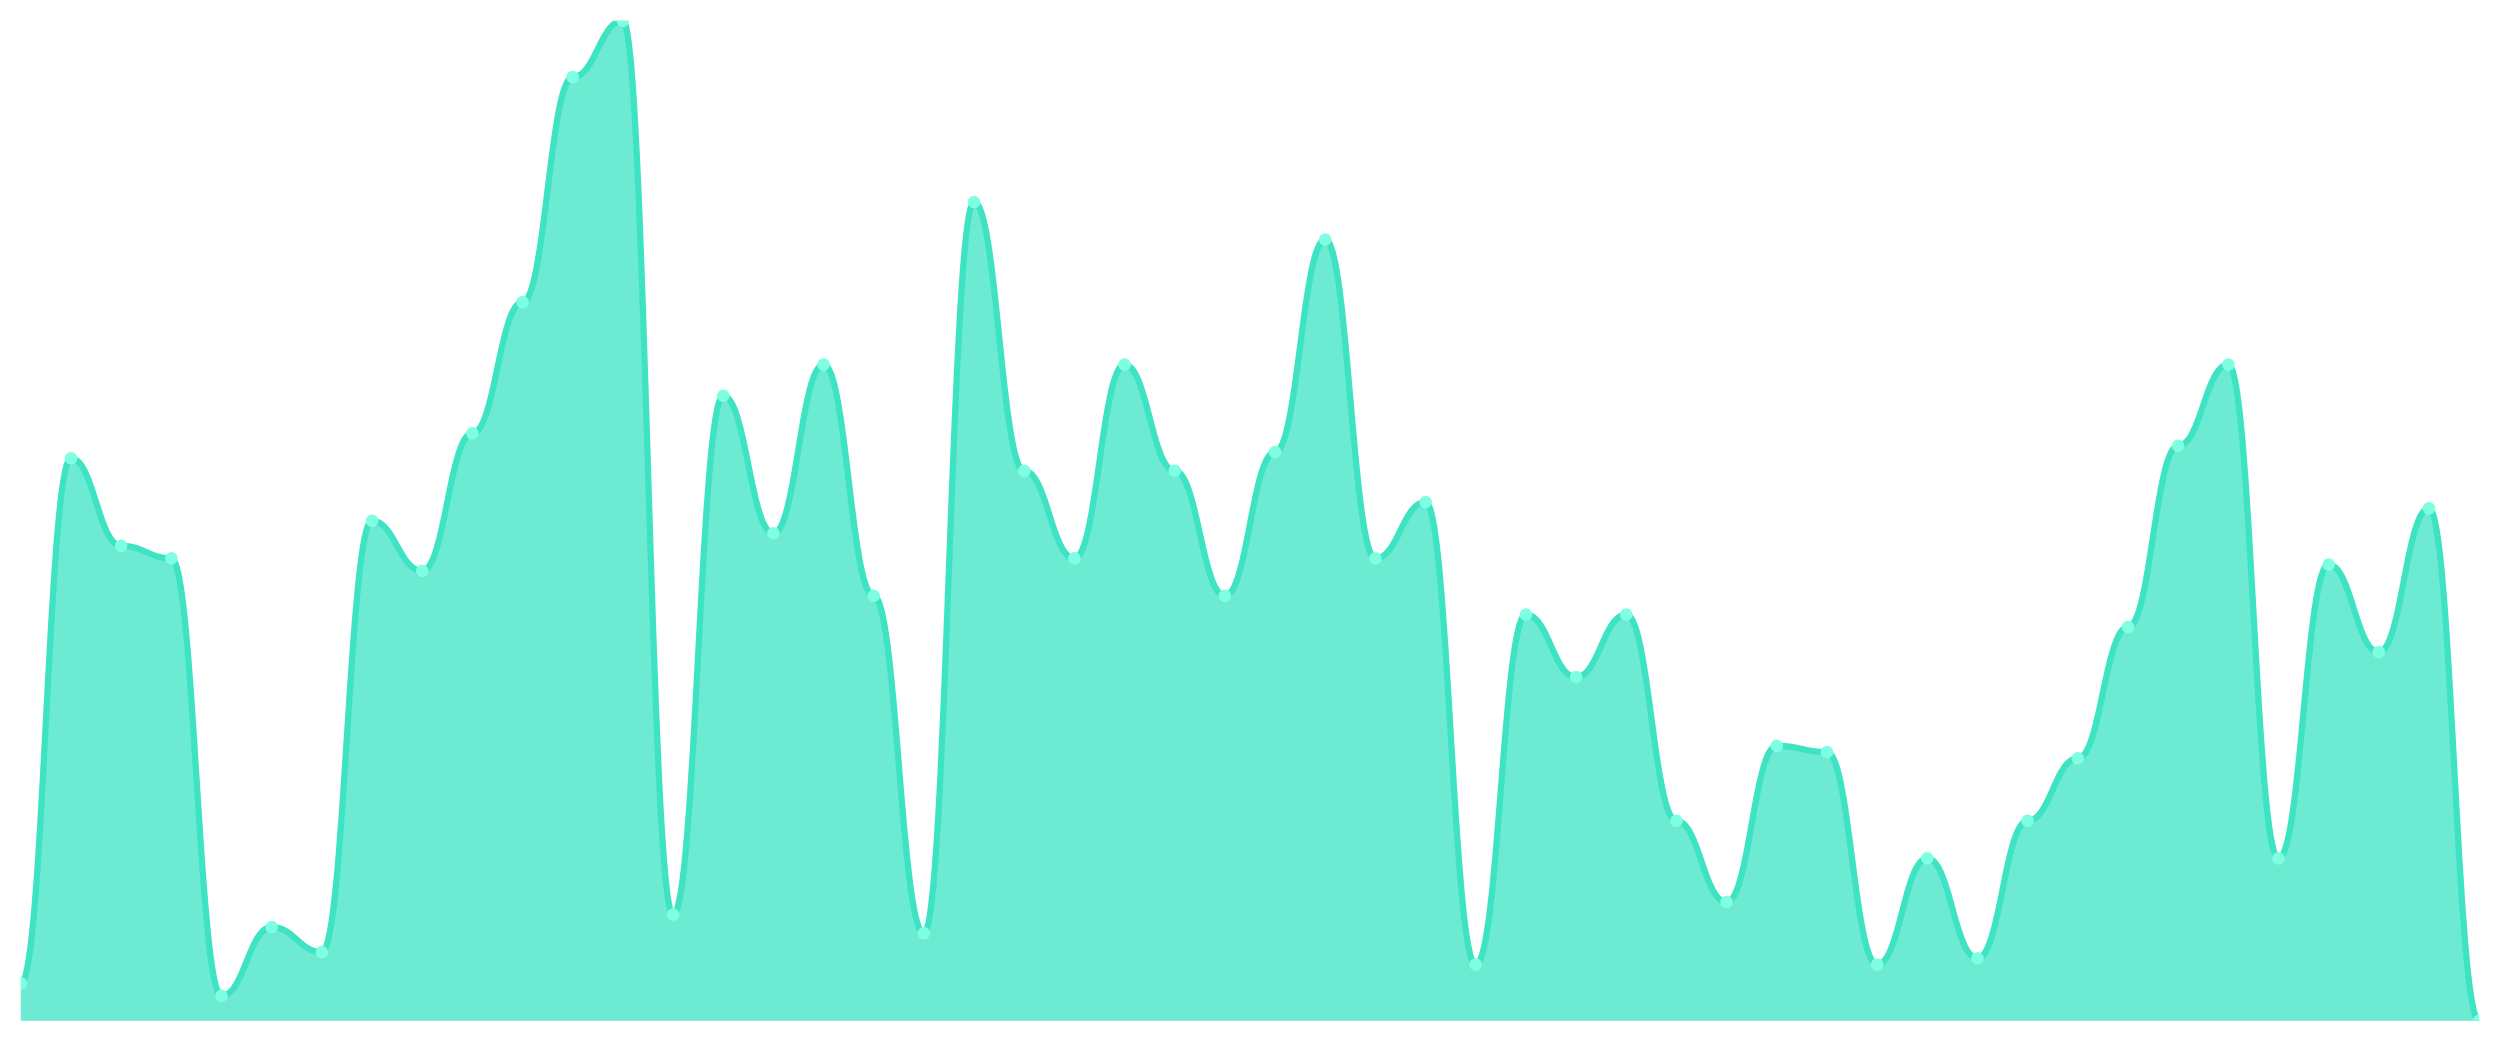
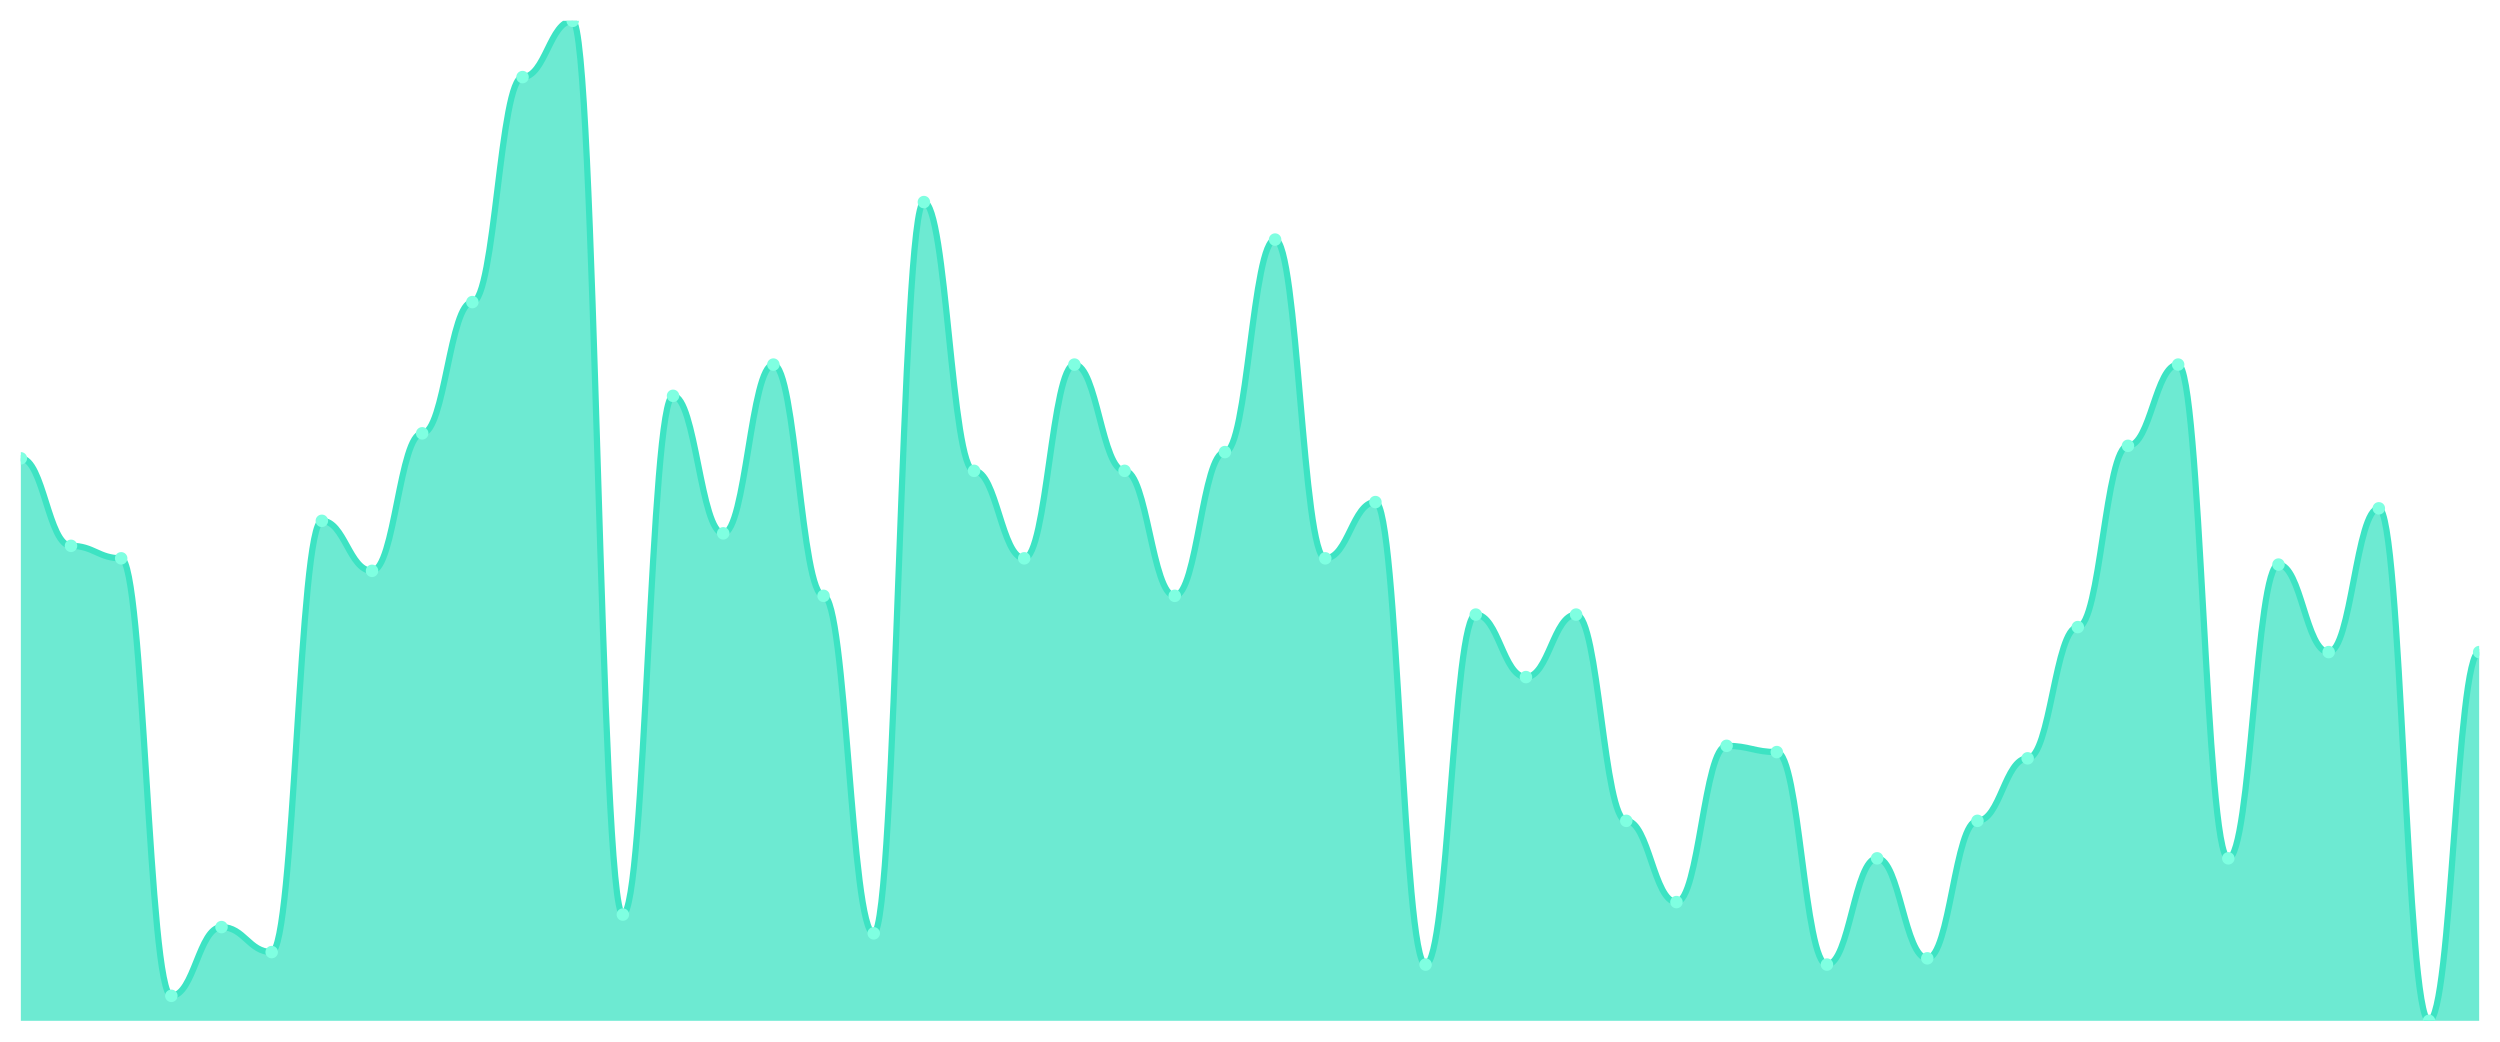
<svg xmlns="http://www.w3.org/2000/svg" viewBox="0 0 1200 500" width="1200" height="500">
  <defs>
    <clipPath id="c">
      <rect x="10" y="10" width="1180" height="480" />
    </clipPath>
  </defs>
  <rect width="1200" height="500" fill="none" />
  <g clip-path="url(#c)">
-     <path d="M 10,490 L 10,472 C 20.837,472 23.245,220 34.082,220 C 44.918,220 47.327,262 58.163,262 C 69,262 71.408,268 82.245,268 C 93.082,268 95.49,478 106.327,478 C 117.163,478 119.571,445 130.408,445 C 141.245,445 143.653,457 154.49,457 C 165.327,457 167.735,250 178.571,250 C 189.408,250 191.816,274 202.653,274 C 213.49,274 215.898,208 226.735,208 C 237.571,208 239.98,145 250.816,145 C 261.653,145 264.061,37 274.898,37 C 285.735,37 288.143,10 298.98,10 C 309.816,10 312.224,439 323.061,439 C 333.898,439 336.306,190 347.143,190 C 357.98,190 360.388,256 371.224,256 C 382.061,256 384.469,175 395.306,175 C 406.143,175 408.551,286 419.388,286 C 430.224,286 432.633,448 443.469,448 C 454.306,448 456.714,97 467.551,97 C 478.388,97 480.796,226 491.633,226 C 502.469,226 504.878,268 515.714,268 C 526.551,268 528.959,175 539.796,175 C 550.633,175 553.041,226 563.878,226 C 574.714,226 577.122,286 587.959,286 C 598.796,286 601.204,217 612.041,217 C 622.878,217 625.286,115 636.122,115 C 646.959,115 649.367,268 660.204,268 C 671.041,268 673.449,241 684.286,241 C 695.122,241 697.531,463 708.367,463 C 719.204,463 721.612,295 732.449,295 C 743.286,295 745.694,325 756.531,325 C 767.367,325 769.776,295 780.612,295 C 791.449,295 793.857,394 804.694,394 C 815.531,394 817.939,433 828.776,433 C 839.612,433 842.02,358 852.857,358 C 863.694,358 866.102,361 876.939,361 C 887.776,361 890.184,463 901.02,463 C 911.857,463 914.265,412 925.102,412 C 935.939,412 938.347,460 949.184,460 C 960.02,460 962.429,394 973.265,394 C 984.102,394 986.51,364 997.347,364 C 1008.184,364 1010.592,301 1021.429,301 C 1032.265,301 1034.673,214 1045.51,214 C 1056.347,214 1058.755,175 1069.592,175 C 1080.429,175 1082.837,412 1093.673,412 C 1104.51,412 1106.918,271 1117.755,271 C 1128.592,271 1131,313 1141.837,313 C 1152.673,313 1155.082,244 1165.918,244 C 1176.755,244 1179.163,490 1190,490 L 1190,490 Z" fill="rgba(61,227,195,0.75)" />
-     <path d="M 10,472 C 20.837,472 23.245,220 34.082,220 C 44.918,220 47.327,262 58.163,262 C 69,262 71.408,268 82.245,268 C 93.082,268 95.49,478 106.327,478 C 117.163,478 119.571,445 130.408,445 C 141.245,445 143.653,457 154.49,457 C 165.327,457 167.735,250 178.571,250 C 189.408,250 191.816,274 202.653,274 C 213.49,274 215.898,208 226.735,208 C 237.571,208 239.98,145 250.816,145 C 261.653,145 264.061,37 274.898,37 C 285.735,37 288.143,10 298.98,10 C 309.816,10 312.224,439 323.061,439 C 333.898,439 336.306,190 347.143,190 C 357.98,190 360.388,256 371.224,256 C 382.061,256 384.469,175 395.306,175 C 406.143,175 408.551,286 419.388,286 C 430.224,286 432.633,448 443.469,448 C 454.306,448 456.714,97 467.551,97 C 478.388,97 480.796,226 491.633,226 C 502.469,226 504.878,268 515.714,268 C 526.551,268 528.959,175 539.796,175 C 550.633,175 553.041,226 563.878,226 C 574.714,226 577.122,286 587.959,286 C 598.796,286 601.204,217 612.041,217 C 622.878,217 625.286,115 636.122,115 C 646.959,115 649.367,268 660.204,268 C 671.041,268 673.449,241 684.286,241 C 695.122,241 697.531,463 708.367,463 C 719.204,463 721.612,295 732.449,295 C 743.286,295 745.694,325 756.531,325 C 767.367,325 769.776,295 780.612,295 C 791.449,295 793.857,394 804.694,394 C 815.531,394 817.939,433 828.776,433 C 839.612,433 842.02,358 852.857,358 C 863.694,358 866.102,361 876.939,361 C 887.776,361 890.184,463 901.02,463 C 911.857,463 914.265,412 925.102,412 C 935.939,412 938.347,460 949.184,460 C 960.02,460 962.429,394 973.265,394 C 984.102,394 986.51,364 997.347,364 C 1008.184,364 1010.592,301 1021.429,301 C 1032.265,301 1034.673,214 1045.51,214 C 1056.347,214 1058.755,175 1069.592,175 C 1080.429,175 1082.837,412 1093.673,412 C 1104.51,412 1106.918,271 1117.755,271 C 1128.592,271 1131,313 1141.837,313 C 1152.673,313 1155.082,244 1165.918,244 C 1176.755,244 1179.163,490 1190,490" fill="none" stroke="#3de3c3" stroke-width="3" stroke-linecap="round" stroke-linejoin="round" />
-     <circle cx="10" cy="472" r="3" fill="#7fffe1" />
-     <circle cx="34.082" cy="220" r="3" fill="#7fffe1" />
-     <circle cx="58.163" cy="262" r="3" fill="#7fffe1" />
-     <circle cx="82.245" cy="268" r="3" fill="#7fffe1" />
-     <circle cx="106.327" cy="478" r="3" fill="#7fffe1" />
-     <circle cx="130.408" cy="445" r="3" fill="#7fffe1" />
-     <circle cx="154.49" cy="457" r="3" fill="#7fffe1" />
-     <circle cx="178.571" cy="250" r="3" fill="#7fffe1" />
-     <circle cx="202.653" cy="274" r="3" fill="#7fffe1" />
-     <circle cx="226.735" cy="208" r="3" fill="#7fffe1" />
-     <circle cx="250.816" cy="145" r="3" fill="#7fffe1" />
-     <circle cx="274.898" cy="37" r="3" fill="#7fffe1" />
-     <circle cx="298.98" cy="10" r="3" fill="#7fffe1" />
-     <circle cx="323.061" cy="439" r="3" fill="#7fffe1" />
-     <circle cx="347.143" cy="190" r="3" fill="#7fffe1" />
-     <circle cx="371.224" cy="256" r="3" fill="#7fffe1" />
-     <circle cx="395.306" cy="175" r="3" fill="#7fffe1" />
-     <circle cx="419.388" cy="286" r="3" fill="#7fffe1" />
-     <circle cx="443.469" cy="448" r="3" fill="#7fffe1" />
-     <circle cx="467.551" cy="97" r="3" fill="#7fffe1" />
-     <circle cx="491.633" cy="226" r="3" fill="#7fffe1" />
-     <circle cx="515.714" cy="268" r="3" fill="#7fffe1" />
-     <circle cx="539.796" cy="175" r="3" fill="#7fffe1" />
-     <circle cx="563.878" cy="226" r="3" fill="#7fffe1" />
-     <circle cx="587.959" cy="286" r="3" fill="#7fffe1" />
-     <circle cx="612.041" cy="217" r="3" fill="#7fffe1" />
-     <circle cx="636.122" cy="115" r="3" fill="#7fffe1" />
-     <circle cx="660.204" cy="268" r="3" fill="#7fffe1" />
-     <circle cx="684.286" cy="241" r="3" fill="#7fffe1" />
-     <circle cx="708.367" cy="463" r="3" fill="#7fffe1" />
-     <circle cx="732.449" cy="295" r="3" fill="#7fffe1" />
-     <circle cx="756.531" cy="325" r="3" fill="#7fffe1" />
-     <circle cx="780.612" cy="295" r="3" fill="#7fffe1" />
-     <circle cx="804.694" cy="394" r="3" fill="#7fffe1" />
-     <circle cx="828.776" cy="433" r="3" fill="#7fffe1" />
-     <circle cx="852.857" cy="358" r="3" fill="#7fffe1" />
-     <circle cx="876.939" cy="361" r="3" fill="#7fffe1" />
-     <circle cx="901.02" cy="463" r="3" fill="#7fffe1" />
-     <circle cx="925.102" cy="412" r="3" fill="#7fffe1" />
-     <circle cx="949.184" cy="460" r="3" fill="#7fffe1" />
-     <circle cx="973.265" cy="394" r="3" fill="#7fffe1" />
-     <circle cx="997.347" cy="364" r="3" fill="#7fffe1" />
-     <circle cx="1021.429" cy="301" r="3" fill="#7fffe1" />
-     <circle cx="1045.51" cy="214" r="3" fill="#7fffe1" />
-     <circle cx="1069.592" cy="175" r="3" fill="#7fffe1" />
-     <circle cx="1093.673" cy="412" r="3" fill="#7fffe1" />
-     <circle cx="1117.755" cy="271" r="3" fill="#7fffe1" />
-     <circle cx="1141.837" cy="313" r="3" fill="#7fffe1" />
-     <circle cx="1165.918" cy="244" r="3" fill="#7fffe1" />
-     <circle cx="1190" cy="490" r="3" fill="#7fffe1" />
+     <path d="M 10,490 L 10,220 C 20.837,220 23.245,262 34.082,262 C 44.918,262 47.327,268 58.163,268 C 69,268 71.408,478 82.245,478 C 93.082,478 95.49,445 106.327,445 C 117.163,445 119.571,457 130.408,457 C 141.245,457 143.653,250 154.49,250 C 165.327,250 167.735,274 178.571,274 C 189.408,274 191.816,208 202.653,208 C 213.49,208 215.898,145 226.735,145 C 237.571,145 239.98,37 250.816,37 C 261.653,37 264.061,10 274.898,10 C 285.735,10 288.143,439 298.98,439 C 309.816,439 312.224,190 323.061,190 C 333.898,190 336.306,256 347.143,256 C 357.98,256 360.388,175 371.224,175 C 382.061,175 384.469,286 395.306,286 C 406.143,286 408.551,448 419.388,448 C 430.224,448 432.633,97 443.469,97 C 454.306,97 456.714,226 467.551,226 C 478.388,226 480.796,268 491.633,268 C 502.469,268 504.878,175 515.714,175 C 526.551,175 528.959,226 539.796,226 C 550.633,226 553.041,286 563.878,286 C 574.714,286 577.122,217 587.959,217 C 598.796,217 601.204,115 612.041,115 C 622.878,115 625.286,268 636.122,268 C 646.959,268 649.367,241 660.204,241 C 671.041,241 673.449,463 684.286,463 C 695.122,463 697.531,295 708.367,295 C 719.204,295 721.612,325 732.449,325 C 743.286,325 745.694,295 756.531,295 C 767.367,295 769.776,394 780.612,394 C 791.449,394 793.857,433 804.694,433 C 815.531,433 817.939,358 828.776,358 C 839.612,358 842.02,361 852.857,361 C 863.694,361 866.102,463 876.939,463 C 887.776,463 890.184,412 901.02,412 C 911.857,412 914.265,460 925.102,460 C 935.939,460 938.347,394 949.184,394 C 960.02,394 962.429,364 973.265,364 C 984.102,364 986.51,301 997.347,301 C 1008.184,301 1010.592,214 1021.429,214 C 1032.265,214 1034.673,175 1045.51,175 C 1056.347,175 1058.755,412 1069.592,412 C 1080.429,412 1082.837,271 1093.673,271 C 1104.51,271 1106.918,313 1117.755,313 C 1128.592,313 1131,244 1141.837,244 C 1152.673,244 1155.082,490 1165.918,490 C 1176.755,490 1179.163,313 1190,313 L 1190,490 Z" fill="rgba(61,227,195,0.75)" />
+     <path d="M 10,220 C 20.837,220 23.245,262 34.082,262 C 44.918,262 47.327,268 58.163,268 C 69,268 71.408,478 82.245,478 C 93.082,478 95.49,445 106.327,445 C 117.163,445 119.571,457 130.408,457 C 141.245,457 143.653,250 154.49,250 C 165.327,250 167.735,274 178.571,274 C 189.408,274 191.816,208 202.653,208 C 213.49,208 215.898,145 226.735,145 C 237.571,145 239.98,37 250.816,37 C 261.653,37 264.061,10 274.898,10 C 285.735,10 288.143,439 298.98,439 C 309.816,439 312.224,190 323.061,190 C 333.898,190 336.306,256 347.143,256 C 357.98,256 360.388,175 371.224,175 C 382.061,175 384.469,286 395.306,286 C 406.143,286 408.551,448 419.388,448 C 430.224,448 432.633,97 443.469,97 C 454.306,97 456.714,226 467.551,226 C 478.388,226 480.796,268 491.633,268 C 502.469,268 504.878,175 515.714,175 C 526.551,175 528.959,226 539.796,226 C 550.633,226 553.041,286 563.878,286 C 574.714,286 577.122,217 587.959,217 C 598.796,217 601.204,115 612.041,115 C 622.878,115 625.286,268 636.122,268 C 646.959,268 649.367,241 660.204,241 C 671.041,241 673.449,463 684.286,463 C 695.122,463 697.531,295 708.367,295 C 719.204,295 721.612,325 732.449,325 C 743.286,325 745.694,295 756.531,295 C 767.367,295 769.776,394 780.612,394 C 791.449,394 793.857,433 804.694,433 C 815.531,433 817.939,358 828.776,358 C 839.612,358 842.02,361 852.857,361 C 863.694,361 866.102,463 876.939,463 C 887.776,463 890.184,412 901.02,412 C 911.857,412 914.265,460 925.102,460 C 935.939,460 938.347,394 949.184,394 C 960.02,394 962.429,364 973.265,364 C 984.102,364 986.51,301 997.347,301 C 1008.184,301 1010.592,214 1021.429,214 C 1032.265,214 1034.673,175 1045.51,175 C 1056.347,175 1058.755,412 1069.592,412 C 1080.429,412 1082.837,271 1093.673,271 C 1104.51,271 1106.918,313 1117.755,313 C 1128.592,313 1131,244 1141.837,244 C 1152.673,244 1155.082,490 1165.918,490 C 1176.755,490 1179.163,313 1190,313" fill="none" stroke="#3de3c3" stroke-width="3" stroke-linecap="round" stroke-linejoin="round" />
+     <circle cx="10" cy="220" r="3" fill="#7fffe1" />
+     <circle cx="34.082" cy="262" r="3" fill="#7fffe1" />
+     <circle cx="58.163" cy="268" r="3" fill="#7fffe1" />
+     <circle cx="82.245" cy="478" r="3" fill="#7fffe1" />
+     <circle cx="106.327" cy="445" r="3" fill="#7fffe1" />
+     <circle cx="130.408" cy="457" r="3" fill="#7fffe1" />
+     <circle cx="154.49" cy="250" r="3" fill="#7fffe1" />
+     <circle cx="178.571" cy="274" r="3" fill="#7fffe1" />
+     <circle cx="202.653" cy="208" r="3" fill="#7fffe1" />
+     <circle cx="226.735" cy="145" r="3" fill="#7fffe1" />
+     <circle cx="250.816" cy="37" r="3" fill="#7fffe1" />
+     <circle cx="274.898" cy="10" r="3" fill="#7fffe1" />
+     <circle cx="298.98" cy="439" r="3" fill="#7fffe1" />
+     <circle cx="323.061" cy="190" r="3" fill="#7fffe1" />
+     <circle cx="347.143" cy="256" r="3" fill="#7fffe1" />
+     <circle cx="371.224" cy="175" r="3" fill="#7fffe1" />
+     <circle cx="395.306" cy="286" r="3" fill="#7fffe1" />
+     <circle cx="419.388" cy="448" r="3" fill="#7fffe1" />
+     <circle cx="443.469" cy="97" r="3" fill="#7fffe1" />
+     <circle cx="467.551" cy="226" r="3" fill="#7fffe1" />
+     <circle cx="491.633" cy="268" r="3" fill="#7fffe1" />
+     <circle cx="515.714" cy="175" r="3" fill="#7fffe1" />
+     <circle cx="539.796" cy="226" r="3" fill="#7fffe1" />
+     <circle cx="563.878" cy="286" r="3" fill="#7fffe1" />
+     <circle cx="587.959" cy="217" r="3" fill="#7fffe1" />
+     <circle cx="612.041" cy="115" r="3" fill="#7fffe1" />
+     <circle cx="636.122" cy="268" r="3" fill="#7fffe1" />
+     <circle cx="660.204" cy="241" r="3" fill="#7fffe1" />
+     <circle cx="684.286" cy="463" r="3" fill="#7fffe1" />
+     <circle cx="708.367" cy="295" r="3" fill="#7fffe1" />
+     <circle cx="732.449" cy="325" r="3" fill="#7fffe1" />
+     <circle cx="756.531" cy="295" r="3" fill="#7fffe1" />
+     <circle cx="780.612" cy="394" r="3" fill="#7fffe1" />
+     <circle cx="804.694" cy="433" r="3" fill="#7fffe1" />
+     <circle cx="828.776" cy="358" r="3" fill="#7fffe1" />
+     <circle cx="852.857" cy="361" r="3" fill="#7fffe1" />
+     <circle cx="876.939" cy="463" r="3" fill="#7fffe1" />
+     <circle cx="901.02" cy="412" r="3" fill="#7fffe1" />
+     <circle cx="925.102" cy="460" r="3" fill="#7fffe1" />
+     <circle cx="949.184" cy="394" r="3" fill="#7fffe1" />
+     <circle cx="973.265" cy="364" r="3" fill="#7fffe1" />
+     <circle cx="997.347" cy="301" r="3" fill="#7fffe1" />
+     <circle cx="1021.429" cy="214" r="3" fill="#7fffe1" />
+     <circle cx="1045.51" cy="175" r="3" fill="#7fffe1" />
+     <circle cx="1069.592" cy="412" r="3" fill="#7fffe1" />
+     <circle cx="1093.673" cy="271" r="3" fill="#7fffe1" />
+     <circle cx="1117.755" cy="313" r="3" fill="#7fffe1" />
+     <circle cx="1141.837" cy="244" r="3" fill="#7fffe1" />
+     <circle cx="1165.918" cy="490" r="3" fill="#7fffe1" />
+     <circle cx="1190" cy="313" r="3" fill="#7fffe1" />
  </g>
</svg>
